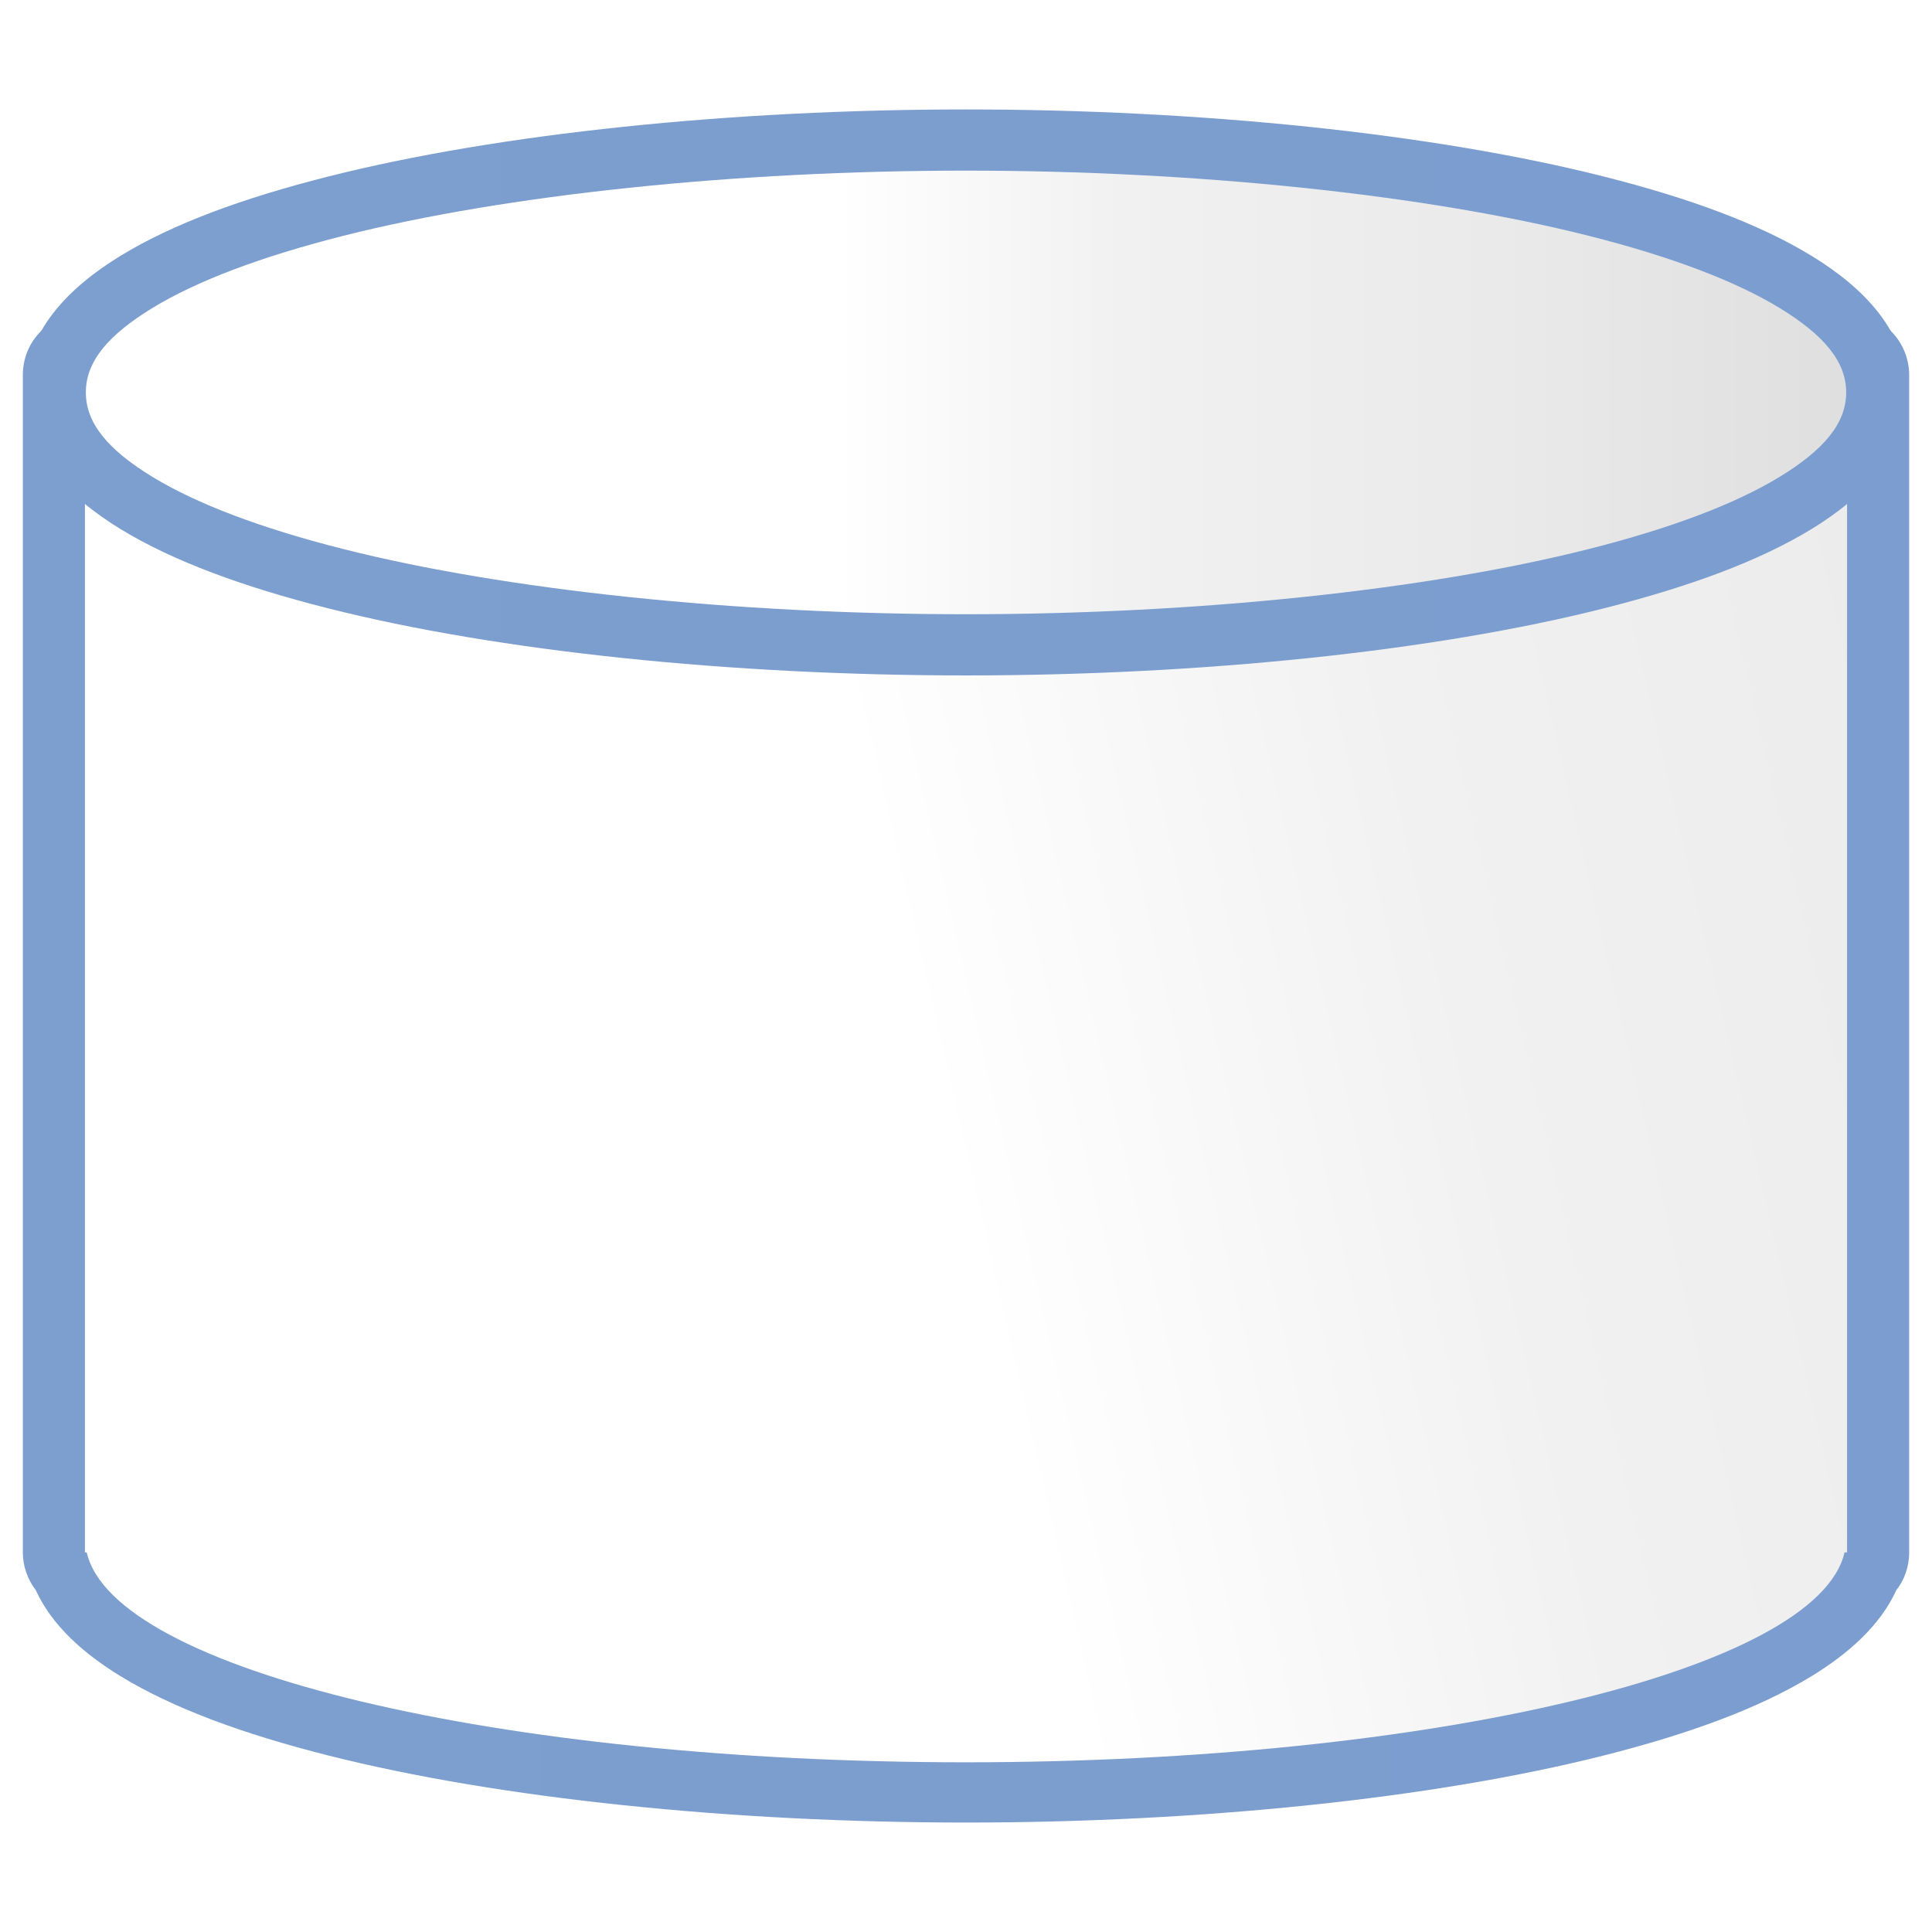
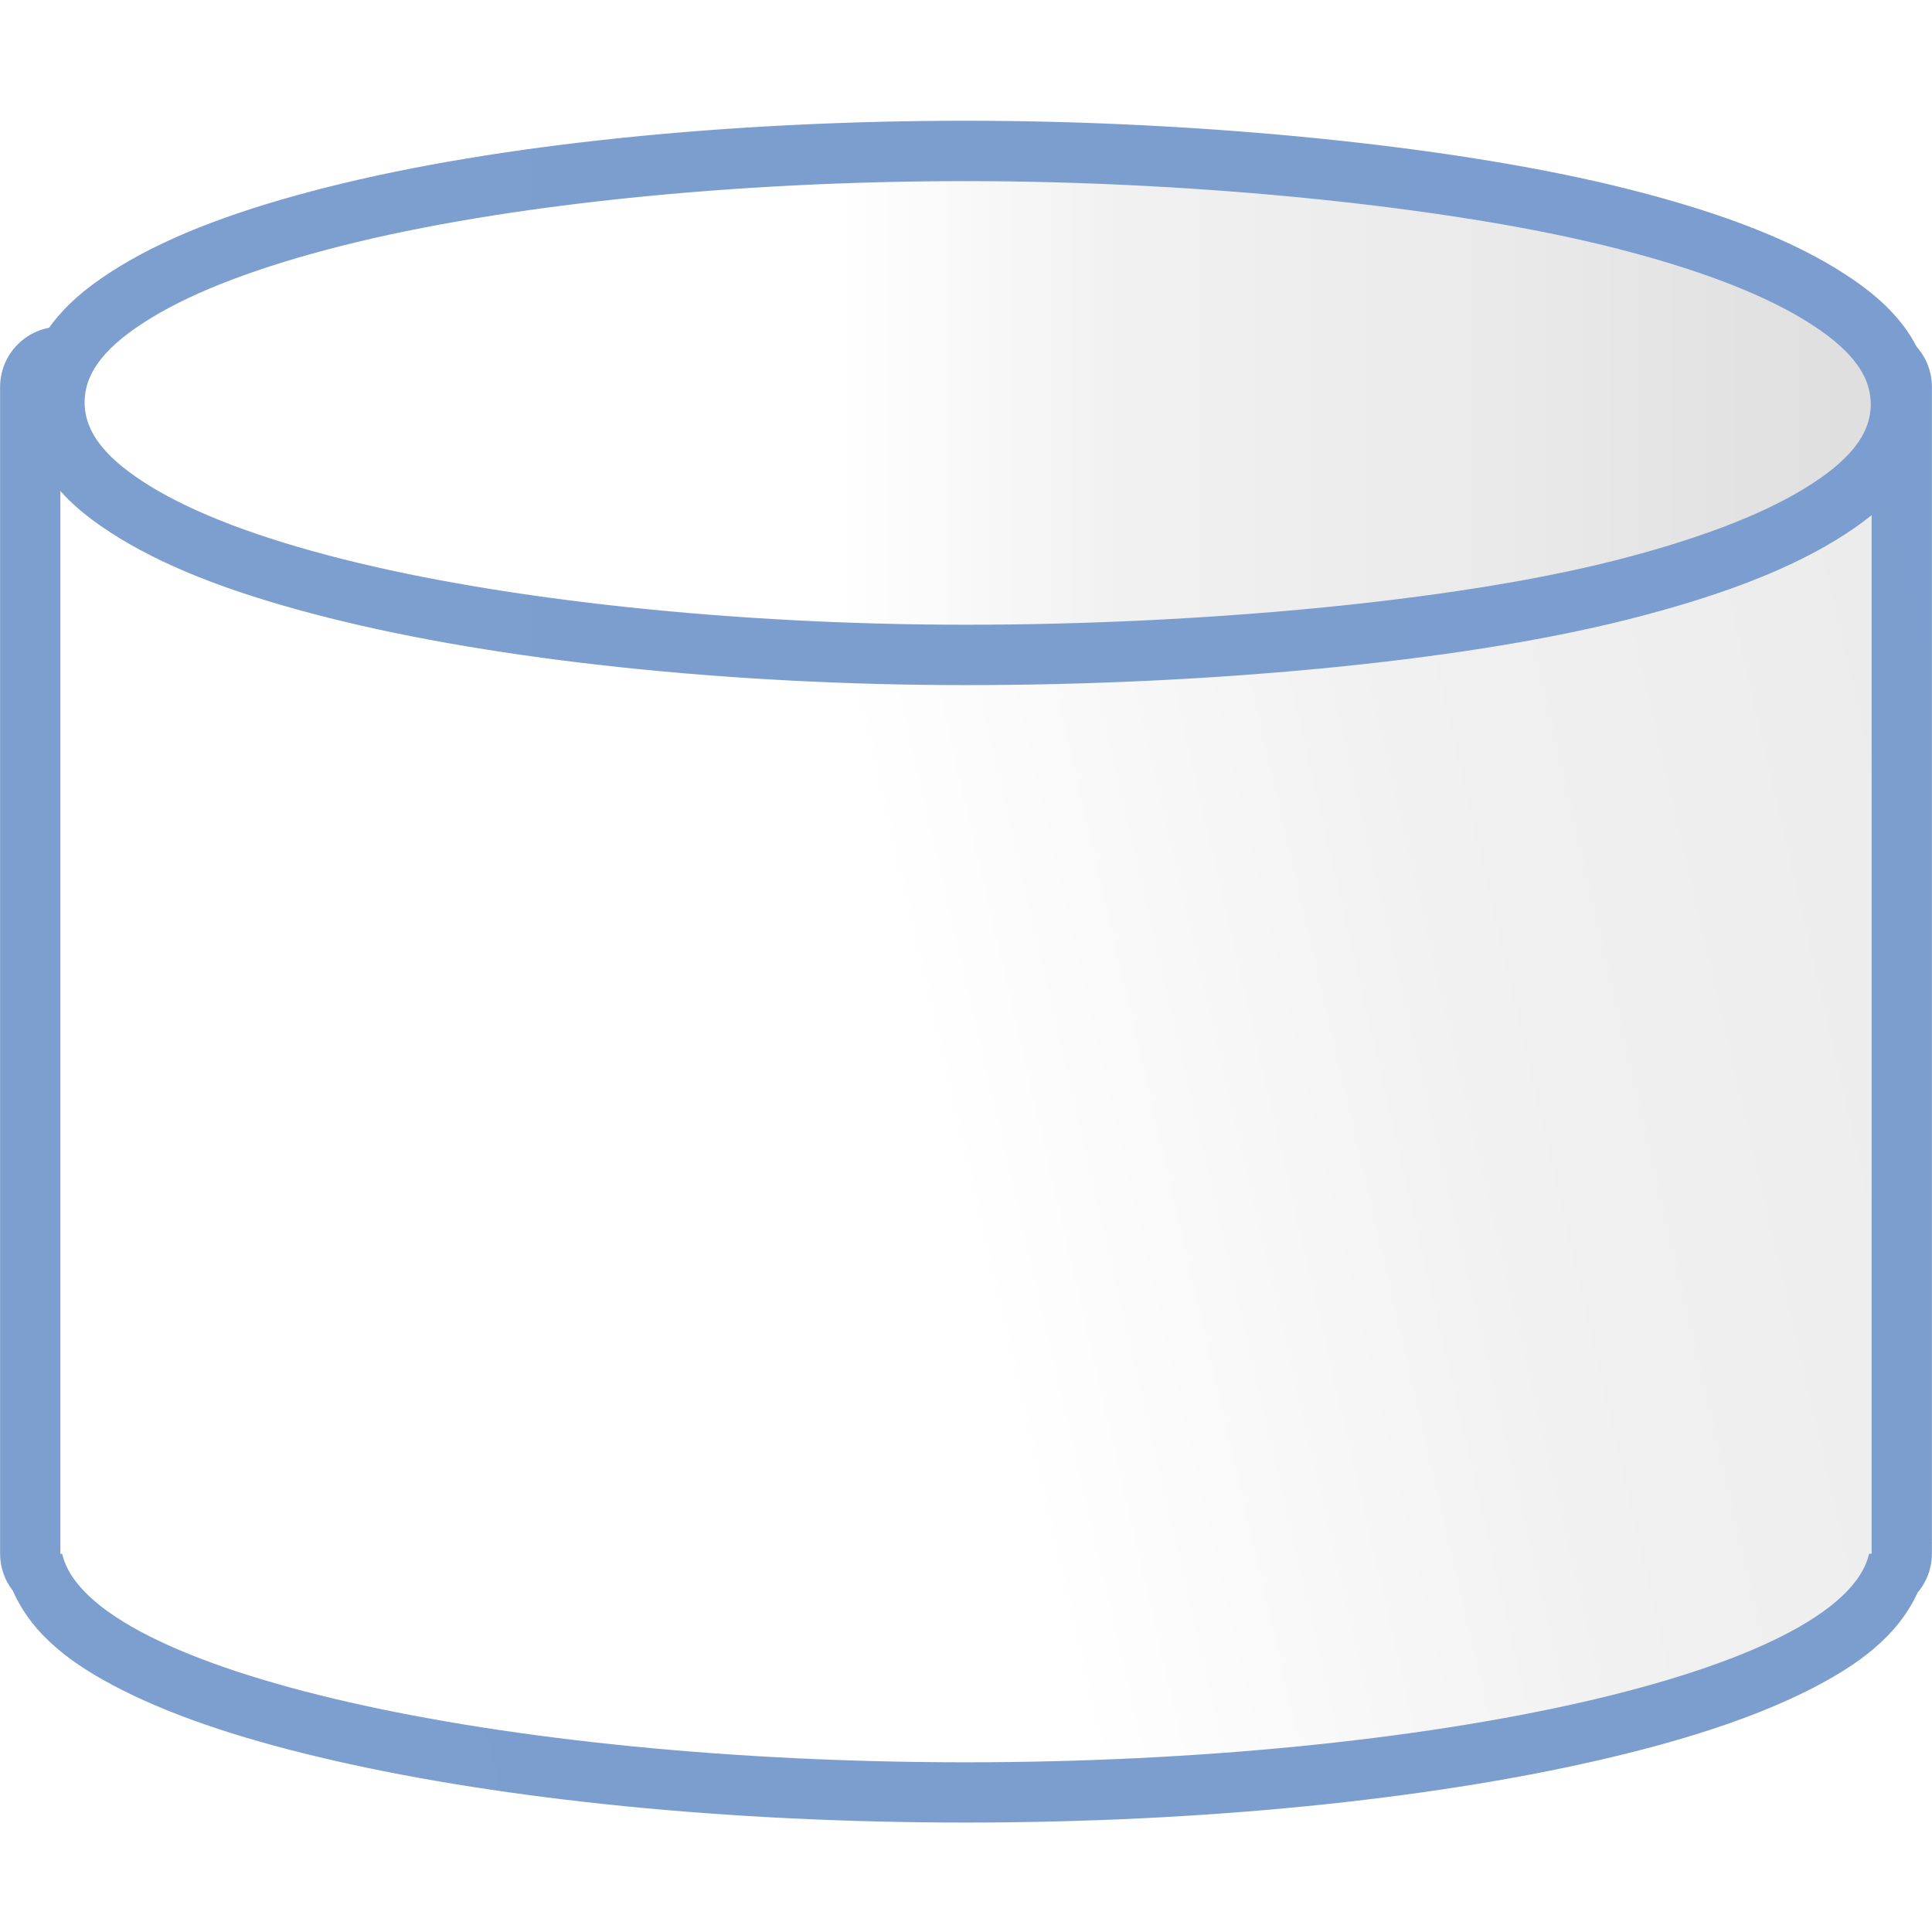
<svg xmlns="http://www.w3.org/2000/svg" xmlns:xlink="http://www.w3.org/1999/xlink" version="1.1" id="svg2" width="128" height="128" viewBox="0 0 128 128">
  <defs id="defs6">
    <linearGradient id="linearGradient3369">
      <stop id="stop3372" offset="0" style="stop-color:#ffffff;stop-opacity:1;" />
      <stop style="stop-color:#ffffff;stop-opacity:1;" offset="0.426" id="stop3374" />
      <stop style="stop-color:#f1f1f1;stop-opacity:1;" offset="0.589" id="stop3376" />
      <stop id="stop3378" offset="0.802" style="stop-color:#eaeaea;stop-opacity:1;" />
      <stop id="stop3384" offset="1" style="stop-color:#dfdfdf;stop-opacity:1;" />
    </linearGradient>
    <linearGradient id="linearGradient7422">
      <stop style="stop-color:#7c9fcf;stop-opacity:1" offset="0" id="stop7424" />
      <stop id="stop5348" offset="0.5" style="stop-color:#7c9ece;stop-opacity:1" />
      <stop id="stop7426" offset="1" style="stop-color:#7b9dcf;stop-opacity:1" />
    </linearGradient>
    <linearGradient y2="388.952" x2="399.775" y1="1324.779" x1="405.95" gradientTransform="matrix(0.08097132,0,0,0.07807154,182.7449,-6.902123)" gradientUnits="userSpaceOnUse" id="linearGradient2330" xlink:href="#linearGradient7422" />
-     <linearGradient xlink:href="#linearGradient7422" id="linearGradient38861" x1="7.514" y1="68.659" x2="120.486" y2="68.659" gradientUnits="userSpaceOnUse" gradientTransform="translate(-2.6357603e-6,4.612101)" />
    <linearGradient xlink:href="#linearGradient3369" id="linearGradient38869" x1="-26.824" y1="96.436" x2="185.514" y2="47.445" gradientUnits="userSpaceOnUse" gradientTransform="translate(-3.1357603e-6,4.612101)" />
-     <linearGradient xlink:href="#linearGradient7422" id="linearGradient42974" x1="1.635" y1="20.729" x2="126.367" y2="20.729" gradientUnits="userSpaceOnUse" />
    <linearGradient xlink:href="#linearGradient3369" id="linearGradient42982" x1="54.064" y1="82.953" x2="126.617" y2="-37.255" gradientUnits="userSpaceOnUse" gradientTransform="translate(-1.0453119e-6,5.271486)" />
-     <linearGradient xlink:href="#linearGradient3369" id="linearGradient857" x1="5.688" y1="20.729" x2="122.314" y2="20.729" gradientUnits="userSpaceOnUse" />
+     <linearGradient xlink:href="#linearGradient3369" id="linearGradient857" x1="5.688" y1="20.729" x2="122.314" y2="20.729" gradientUnits="userSpaceOnUse" gradientTransform="translate(-1.0453119e-6,5.271486)" />
+     <linearGradient xlink:href="#linearGradient7422" id="linearGradient838" gradientUnits="userSpaceOnUse" gradientTransform="translate(-1.0453119e-6,5.271486)" x1="5.688" y1="20.729" x2="122.314" y2="20.729" />
+     <linearGradient xlink:href="#linearGradient7422" id="linearGradient863" gradientUnits="userSpaceOnUse" gradientTransform="translate(-3.1357603e-6,4.612101)" x1="-26.824" y1="96.436" x2="185.514" y2="47.445" />
  </defs>
-   <path style="fill:url(#linearGradient38861);fill-opacity:1;fill-rule:evenodd;stroke:none;stroke-width:4.472;stroke-linecap:round;stroke-linejoin:round;stroke-miterlimit:4;stroke-dasharray:none;stroke-opacity:1" d="M 5.887,20.738 C 3.665,20.604 1.515,22.325 1.514,24.85 v 59.658 15.891 2.451 c 1.353e-4,0.914 0.31,1.785 0.852,2.494 1.068,2.353 3.195,4.228 5.625,5.711 3.485,2.127 8.112,3.823 13.756,5.25 11.288,2.853 26.708,4.443 42.254,4.443 15.547,9e-5 30.968,-1.59 42.256,-4.443 5.644,-1.427 10.271,-3.123 13.756,-5.25 2.425,-1.48 4.549,-3.349 5.619,-5.695 0.524,-0.674 0.855,-1.525 0.855,-2.51 V 24.85 c 3.6e-4,-1.184 -0.509,-2.31 -1.398,-3.092 L 8.055,21.529 C 7.375,21.033 6.627,20.783 5.887,20.738 Z" id="path38850" />
-   <path style="fill:url(#linearGradient38869);fill-opacity:1;fill-rule:evenodd;stroke:none;stroke-width:4.472;stroke-linecap:round;stroke-linejoin:round;stroke-miterlimit:4;stroke-dasharray:none;stroke-opacity:1" d="m 5.627,24.85 v 59.658 15.891 1.602 0.85 h 0.119 c 1.78,7.804 27.329,13.903 58.254,13.906 30.906,-0.01 56.426,-6.107 58.205,-13.906 h 0.168 v -0.84 c 6.5e-4,-0.003 10e-4,-0.007 0.002,-0.01 -6.4e-4,-0.005 -0.001,-0.009 -0.002,-0.014 V 24.85 Z" id="path37359" />
+   <path style="fill:url(#linearGradient863);fill-opacity:1;fill-rule:evenodd;stroke:none;stroke-width:4.472;stroke-linecap:round;stroke-linejoin:round;stroke-miterlimit:4;stroke-dasharray:none;stroke-opacity:1" id="path861" d="m 124,21.639 -120,0.006 a 3.994,3.994 0 0 0 -3.994,3.994 v 58.963 15.891 1.602 0.85 a 3.994,3.994 0 0 0 0.854,2.459 c 1.315,2.995 4.015,4.935 7.215,6.555 3.748,1.897 8.524,3.426 14.17,4.711 C 33.535,119.238 48.279,120.748 64,120.75 a 3.994,3.994 0 0 0 0.002,0 c 15.711,-0.005 30.443,-1.516 41.725,-4.088 5.641,-1.286 10.411,-2.818 14.156,-4.715 3.155,-1.598 5.825,-3.505 7.16,-6.43 a 3.994,3.994 0 0 0 0.951,-2.58 v -0.764 -0.076 l -0.002,0.016 a 3.994,3.994 0 0 0 -0.002,-0.078 l 0.004,0.039 V 25.633 A 3.994,3.994 0 0 0 124,21.639 Z" />
+   <path style="fill:url(#linearGradient38869);fill-opacity:1;fill-rule:evenodd;stroke:none;stroke-width:4.472;stroke-linecap:round;stroke-linejoin:round;stroke-miterlimit:4;stroke-dasharray:none;stroke-opacity:1" d="M 4,25.638 4,84.601 v 15.891 1.602 0.85 h 0.119 c 1.78,7.804 28.956,13.81 59.881,13.813 30.906,-0.01 58.053,-6.018 59.832,-13.818 H 124 v -0.84 c 6.5e-4,-0.003 0.001,-0.007 0.002,-0.01 -6.4e-4,-0.005 -10e-4,-0.009 -0.002,-0.014 l 0,-76.441 z" id="path37359" />
  <g transform="matrix(0,0.5791297,0.5791297,0,27.11423,-2.913355)" id="g1544" />
  <g transform="matrix(0,-0.5791297,0.5791297,0,27.11423,130.9117)" id="g1599" />
-   <path style="opacity:1;fill:url(#linearGradient42974);fill-opacity:1;stroke:none;stroke-width:5.164;stroke-linecap:square;stroke-linejoin:bevel;stroke-miterlimit:4;stroke-dasharray:none;stroke-dashoffset:0;stroke-opacity:0.73" id="ellipse42954" d="M 64,1.98 C 48.454,1.981 33.034,3.57 21.746,6.424 16.102,7.85 11.475,9.547 7.99,11.674 4.505,13.801 1.635,16.73 1.635,20.729 c -7.72e-5,3.999 2.87,6.928 6.355,9.055 3.485,2.127 8.112,3.823 13.756,5.25 11.288,2.853 26.708,4.443 42.254,4.443 15.547,9e-5 30.968,-1.59 42.256,-4.443 5.644,-1.427 10.271,-3.123 13.756,-5.25 3.485,-2.127 6.356,-5.056 6.355,-9.055 8e-5,-3.999 -2.87,-6.928 -6.355,-9.055 C 116.526,9.547 111.9,7.85 106.256,6.424 94.968,3.57 79.547,1.98 64,1.98 Z" transform="translate(-1.0453119e-6,5.271486)" />
-   <path style="opacity:1;fill:url(#linearGradient42982);fill-opacity:1;stroke:none;stroke-width:5.164;stroke-linecap:square;stroke-linejoin:bevel;stroke-miterlimit:4;stroke-dasharray:none;stroke-dashoffset:0;stroke-opacity:0.73" id="path42947" ry="14.756" rx="58.374" cy="25.999" cx="64.001" />
  <g id="g42964" transform="translate(0,88)" />
-   <path transform="translate(-1.0453119e-6,5.271486)" style="opacity:1;fill:url(#linearGradient857);fill-opacity:1.0;stroke:none;stroke-width:5.164;stroke-linecap:square;stroke-linejoin:bevel;stroke-miterlimit:4;stroke-dasharray:none;stroke-dashoffset:0;stroke-opacity:0.73" d="m 64,6.033 c -15.27,4.09e-5 -30.476,1.594 -41.26,4.32 -5.414,1.369 -9.697,2.984 -12.639,4.779 -2.918,1.781 -4.414,3.536 -4.414,5.596 -3.98e-5,2.06 1.496,3.815 4.414,5.596 2.942,1.795 7.225,3.411 12.639,4.779 10.784,2.726 25.99,4.32 41.26,4.32 15.27,9e-5 30.477,-1.594 41.262,-4.32 5.414,-1.369 9.697,-2.984 12.639,-4.779 2.918,-1.781 4.414,-3.536 4.414,-5.596 4e-5,-2.06 -1.496,-3.815 -4.414,-5.596 -2.942,-1.795 -7.225,-3.411 -12.639,-4.779 C 94.477,7.627 79.27,6.033 64,6.033 Z" id="path846" />
+   <path style="opacity:1;fill:url(#linearGradient838);fill-opacity:1;stroke:none;stroke-width:5.164;stroke-linecap:square;stroke-linejoin:bevel;stroke-miterlimit:4;stroke-dasharray:none;stroke-dashoffset:0;stroke-opacity:0.73" id="path836" d="M 64,8 C 48.458,8 32.984,9.545 21.68,12.402 16.027,13.831 11.442,15.508 7.938,17.646 6.239,18.683 4.776,19.79 3.604,21.248 c -1.173,1.458 -1.996,3.41 -1.996,5.408 -3.86e-5,1.999 0.824,3.95 1.996,5.408 1.173,1.458 2.636,2.565 4.334,3.602 3.504,2.139 8.089,3.815 13.742,5.244 11.287,2.853 26.765,4.48 42.32,4.48 15.533,9.2e-5 32.465,-1.471 43.869,-4.354 5.653,-1.429 10.238,-3.105 13.742,-5.244 1.698,-1.036 3.161,-2.143 4.334,-3.602 1.173,-1.458 1.996,-3.41 1.996,-5.408 4e-5,-1.999 -0.823,-3.95 -1.996,-5.408 -1.173,-1.458 -2.636,-2.565 -4.334,-3.602 -3.505,-2.139 -8.089,-3.815 -13.742,-5.244 C 96.505,9.657 79.564,8 64,8 Z" />
+   <path style="opacity:1;fill:url(#linearGradient857);fill-opacity:1;stroke:none;stroke-width:5.164;stroke-linecap:square;stroke-linejoin:bevel;stroke-miterlimit:4;stroke-dasharray:none;stroke-dashoffset:0;stroke-opacity:0.73" d="m 64,12 c -15.27,4.1e-5 -30.556,1.555 -41.34,4.281 -5.414,1.369 -9.697,2.984 -12.639,4.779 -2.918,1.781 -4.414,3.536 -4.414,5.596 -3.98e-5,2.06 1.496,3.815 4.414,5.596 2.942,1.795 7.225,3.411 12.639,4.779 10.784,2.726 26.07,4.359 41.34,4.359 15.27,9e-5 32.104,-1.506 42.889,-4.232 5.414,-1.369 9.697,-2.984 12.639,-4.779 2.918,-1.781 4.414,-3.536 4.414,-5.596 4e-5,-2.06 -1.496,-3.815 -4.414,-5.596 -2.942,-1.795 -7.225,-3.411 -12.639,-4.779 C 96.104,13.683 79.27,12 64,12 Z" id="path846" />
</svg>
